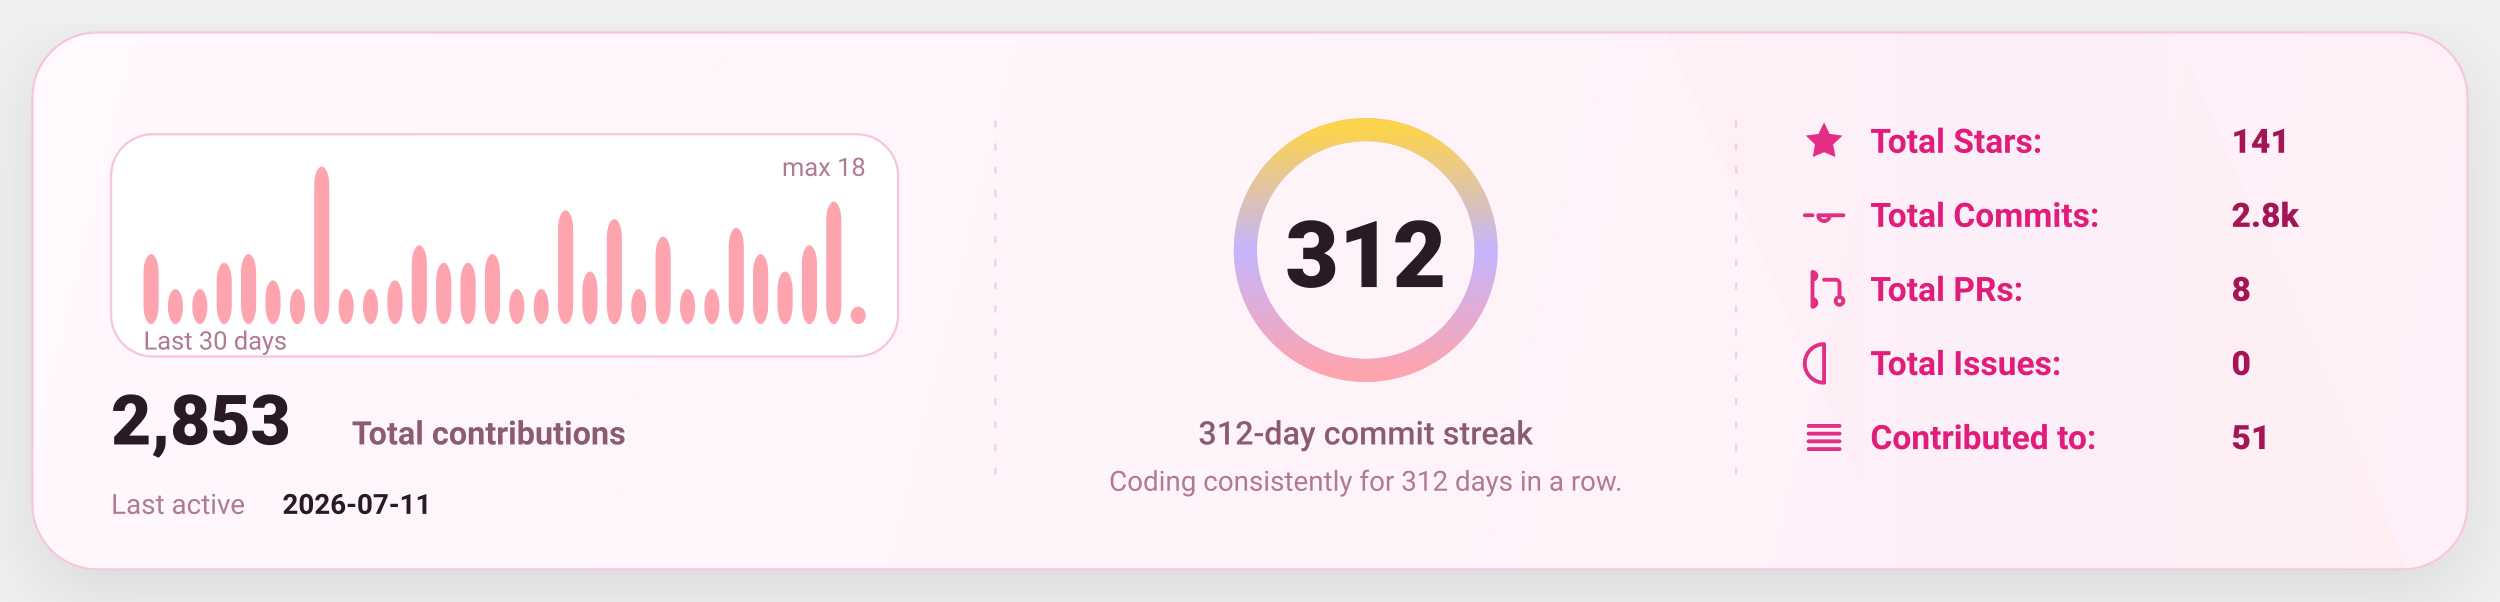
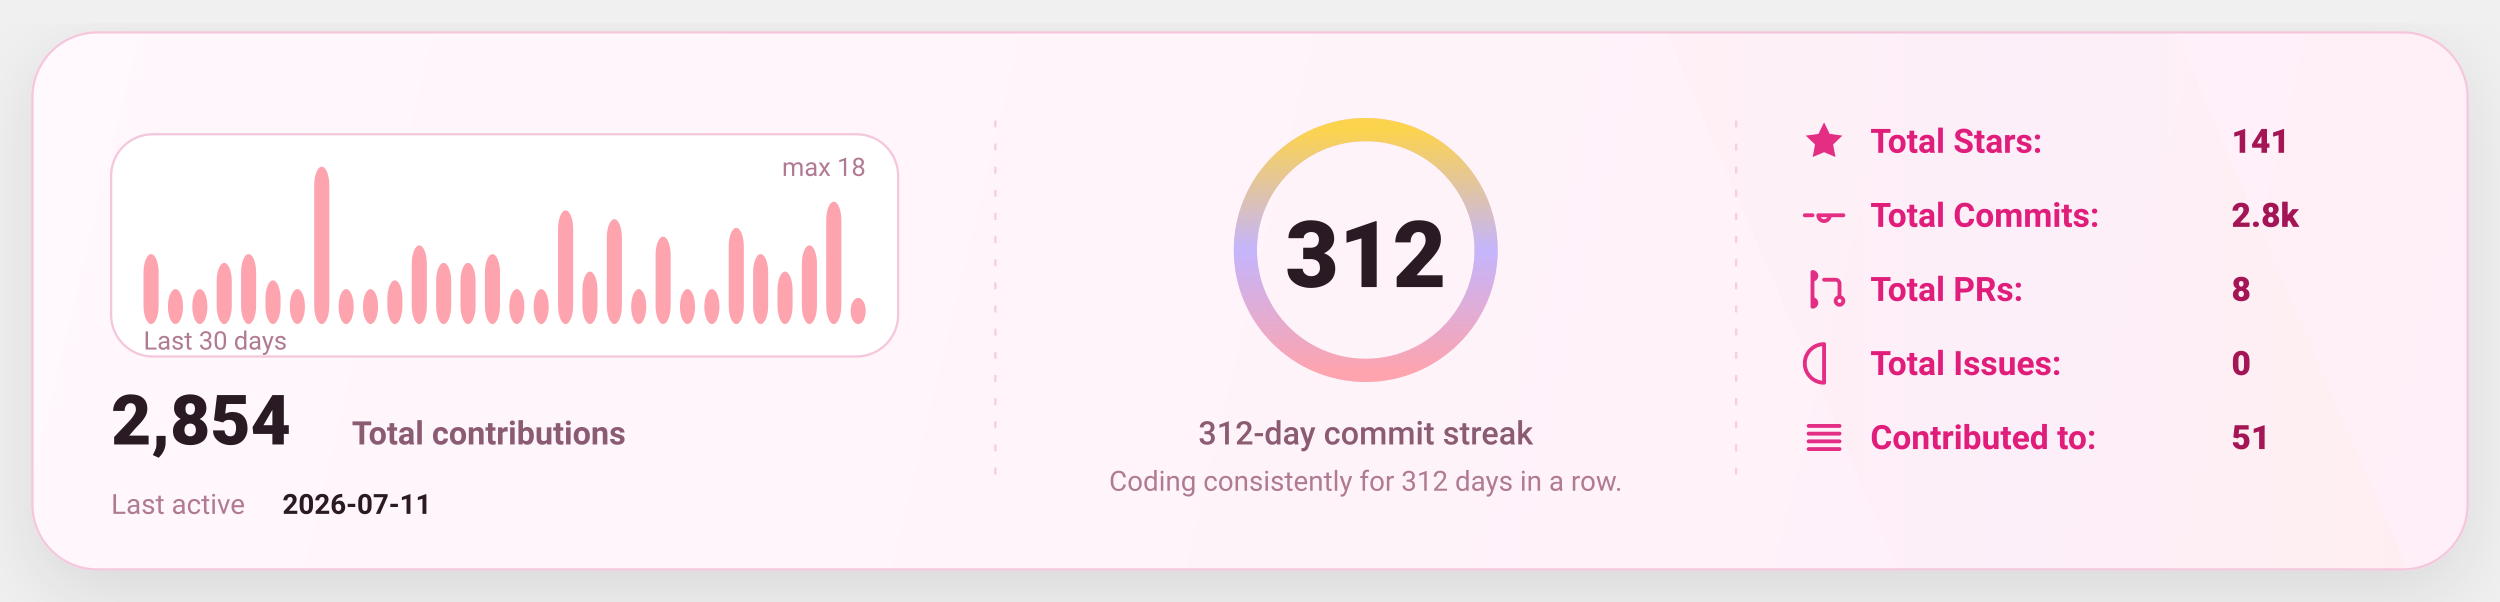
<svg xmlns="http://www.w3.org/2000/svg" width="1080" height="260" viewBox="0 0 1080 260" fill="none" role="img" aria-label="GitHub stats card">
  <defs>
    <linearGradient id="bg" x1="0" y1="0" x2="1080" y2="260" gradientUnits="userSpaceOnUse">
      <stop stop-color="#FFF8FC" />
      <stop offset="1" stop-color="#FFEFF8" />
    </linearGradient>
    <linearGradient id="accent" x1="0" y1="0" x2="1" y2="0">
      <stop offset="0" stop-color="#FDA4AF" />
      <stop offset="0.5" stop-color="#C4B5FD" />
      <stop offset="1" stop-color="#FCD34D" />
    </linearGradient>
    <linearGradient id="chartFill" x1="0" y1="0" x2="0" y2="1">
      <stop stop-color="#FDA4AF" stop-opacity="0.18" />
      <stop offset="1" stop-color="#FDA4AF" stop-opacity="0" />
    </linearGradient>
    <filter id="shadow" x="-20%" y="-20%" width="140%" height="140%">
      <feDropShadow dx="0" dy="10" stdDeviation="16" flood-color="#000000" flood-opacity="0.1" />
    </filter>
    <style>
      text { font-family: "Comic Sans MS","Trebuchet MS","Segoe UI",system-ui,-apple-system,Roboto,Helvetica,Arial,sans-serif; dominant-baseline: alphabetic; }
    </style>
  </defs>
  <rect x="14" y="14" width="1052" height="232" rx="28" fill="url(#bg)" stroke="#F4C7DD" stroke-width="1" filter="url(#shadow)" />
  <path d="M720 14     L940 14     L1040 246     L820 246 Z" fill="url(#accent)" opacity="0.04" />
  <line x1="430" y1="52" x2="430" y2="208" stroke="#F4C7DD" stroke-width="1" stroke-dasharray="3 7" opacity="0.85" />
  <line x1="430" y1="52" x2="430" y2="208" stroke="url(#accent)" stroke-width="1.4" stroke-dasharray="2 7" opacity="0.65" />
  <line x1="750" y1="52" x2="750" y2="208" stroke="#F4C7DD" stroke-width="1" stroke-dasharray="3 7" opacity="0.85" />
  <line x1="750" y1="52" x2="750" y2="208" stroke="url(#accent)" stroke-width="1.4" stroke-dasharray="2 7" opacity="0.65" />
  <g transform="translate(48,58)">
    <rect x="0" y="0" width="340" height="96" rx="18" fill="#FFFFFF" stroke="#F4C7DD" />
    <rect x="14.00" y="51.78" width="6.53" height="30.22" rx="8.00" fill="#FDA4AF" />
    <rect x="24.53" y="66.89" width="6.53" height="15.11" rx="8.00" fill="#FDA4AF" />
    <rect x="35.07" y="66.89" width="6.53" height="15.11" rx="8.00" fill="#FDA4AF" />
    <rect x="45.60" y="55.56" width="6.53" height="26.44" rx="8.00" fill="#FDA4AF" />
    <rect x="56.13" y="51.78" width="6.53" height="30.22" rx="8.00" fill="#FDA4AF" />
    <rect x="66.67" y="63.11" width="6.53" height="18.89" rx="8.00" fill="#FDA4AF" />
    <rect x="77.20" y="66.89" width="6.53" height="15.11" rx="8.00" fill="#FDA4AF" />
    <rect x="87.73" y="14.00" width="6.53" height="68.00" rx="8.00" fill="#FDA4AF" />
    <rect x="98.27" y="66.89" width="6.53" height="15.11" rx="8.00" fill="#FDA4AF" />
    <rect x="108.80" y="66.89" width="6.53" height="15.11" rx="8.00" fill="#FDA4AF" />
    <rect x="119.33" y="63.11" width="6.53" height="18.89" rx="8.00" fill="#FDA4AF" />
    <rect x="129.87" y="48.00" width="6.53" height="34.00" rx="8.00" fill="#FDA4AF" />
    <rect x="140.40" y="55.56" width="6.53" height="26.44" rx="8.00" fill="#FDA4AF" />
    <rect x="150.93" y="55.56" width="6.53" height="26.44" rx="8.00" fill="#FDA4AF" />
    <rect x="161.47" y="51.78" width="6.53" height="30.22" rx="8.00" fill="#FDA4AF" />
    <rect x="172.00" y="66.89" width="6.53" height="15.11" rx="8.00" fill="#FDA4AF" />
    <rect x="182.53" y="66.89" width="6.53" height="15.11" rx="8.00" fill="#FDA4AF" />
    <rect x="193.07" y="32.89" width="6.53" height="49.11" rx="8.00" fill="#FDA4AF" />
    <rect x="203.60" y="59.33" width="6.53" height="22.67" rx="8.00" fill="#FDA4AF" />
    <rect x="214.13" y="36.67" width="6.53" height="45.33" rx="8.00" fill="#FDA4AF" />
    <rect x="224.67" y="66.89" width="6.53" height="15.11" rx="8.00" fill="#FDA4AF" />
    <rect x="235.20" y="44.22" width="6.53" height="37.78" rx="8.00" fill="#FDA4AF" />
    <rect x="245.73" y="66.89" width="6.53" height="15.11" rx="8.00" fill="#FDA4AF" />
    <rect x="256.27" y="66.89" width="6.53" height="15.11" rx="8.00" fill="#FDA4AF" />
    <rect x="266.80" y="40.44" width="6.53" height="41.56" rx="8.00" fill="#FDA4AF" />
    <rect x="277.33" y="51.78" width="6.53" height="30.22" rx="8.00" fill="#FDA4AF" />
    <rect x="287.87" y="59.33" width="6.53" height="22.67" rx="8.00" fill="#FDA4AF" />
    <rect x="298.40" y="48.00" width="6.53" height="34.00" rx="8.00" fill="#FDA4AF" />
    <rect x="308.93" y="29.11" width="6.53" height="52.89" rx="8.00" fill="#FDA4AF" />
-     <rect x="319.47" y="74.44" width="6.53" height="7.56" rx="8.00" fill="#FDA4AF" />
+     <rect x="319.47" y="70.67" width="6.53" height="11.33" rx="8.00" fill="#FDA4AF" />
    <text x="14" y="93.00" fill="#B07A93" font-size="11">
      Last 30 days
    </text>
    <text x="326.00" y="18" text-anchor="end" fill="#B07A93" font-size="11">
      max 18
    </text>
    <g transform="translate(0,134)">
      <text x="0" y="0" fill="#2A1A23" font-size="30" font-weight="820">
-         2,853
+         2,854
      </text>
      <text x="104" y="0" fill="#8B5B72" font-size="14" font-weight="650">
        Total contributions
      </text>
      <text x="0" y="30" fill="#B07A93" font-size="12">
        Last active
      </text>
      <text x="74" y="30" fill="#2A1A23" font-size="12" font-weight="700">
        2026-07-11
      </text>
    </g>
  </g>
  <g>
    <circle cx="590" cy="108" r="52" stroke="#F4C7DD" stroke-width="10" />
    <circle cx="590" cy="108" r="52" stroke="url(#accent)" stroke-width="10" stroke-linecap="round" stroke-dasharray="326.73 326.73" transform="rotate(-90 590 108)" />
    <text x="590" y="124.00" text-anchor="middle" fill="#2A1A23" font-size="40" font-weight="900">
      312
    </text>
    <text x="590" y="192.00" text-anchor="middle" fill="#8B5B72" font-size="14" font-weight="450">
      312-day commit streak
    </text>
    <text x="590" y="212.00" text-anchor="middle" fill="#B07A93" font-size="12" font-weight="420">
      Coding consistently for 312 days in a row.
    </text>
  </g>
  <g transform="translate(778,66)">
    <g transform="translate(0,0)">
      <g transform="translate(0,-15)">
        <svg x="0" y="0" width="20" height="20" viewBox="0 0 24 24" fill="none">
          <path d="M12 2.2l2.9 6 6.6.9-4.8 4.6 1.2 6.5L12 17.7 6.1 20.2l1.2-6.5-4.8-4.6 6.6-.9L12 2.2z" fill="#E11D7B" opacity="0.92" />
        </svg>
      </g>
      <text x="30" y="0" fill="#E11D7B" font-size="14.5" font-weight="650">
            Total Stars:
          </text>
      <text x="186" y="0" fill="#A31555" font-size="14.5" font-weight="850">
            141
          </text>
    </g>
    <g transform="translate(0,32)">
      <g transform="translate(0,-15)">
        <svg x="0" y="0" width="20" height="20" viewBox="0 0 24 24" fill="none">
          <path d="M9 12a3 3 0 1 0 6 0Zm-7 0h4m8 0h8" stroke="#E11D7B" stroke-width="2" stroke-linecap="round" stroke-linejoin="round" opacity="0.92" />
        </svg>
      </g>
      <text x="30" y="0" fill="#E11D7B" font-size="14.5" font-weight="650">
            Total Commits:
          </text>
      <text x="186" y="0" fill="#A31555" font-size="14.5" font-weight="850">
            2.8k
          </text>
    </g>
    <g transform="translate(0,64)">
      <g transform="translate(0,-15)">
        <svg x="0" y="0" width="20" height="20" viewBox="0 0 24 24" fill="none">
          <path d="M6 4v16m0-13a2 2 0 1 0 0-4Zm0 14a2 2 0 1 0 0-4Zm6-14h6a2 2 0 0 1 2 2v7m0 0a2 2 0 1 0 0 4 2 2 0 0 0 0-4Z" stroke="#E11D7B" stroke-width="2" stroke-linecap="round" stroke-linejoin="round" opacity="0.92" />
        </svg>
      </g>
      <text x="30" y="0" fill="#E11D7B" font-size="14.5" font-weight="650">
            Total PRs:
          </text>
      <text x="186" y="0" fill="#A31555" font-size="14.5" font-weight="850">
            8
          </text>
    </g>
    <g transform="translate(0,96)">
      <g transform="translate(0,-15)">
        <svg x="0" y="0" width="20" height="20" viewBox="0 0 24 24" fill="none">
          <path d="M12 2a10 10 0 1 0 0 20Zm0 6v6m0 4h.01" stroke="#E11D7B" stroke-width="2" stroke-linecap="round" stroke-linejoin="round" opacity="0.92" />
        </svg>
      </g>
      <text x="30" y="0" fill="#E11D7B" font-size="14.5" font-weight="650">
            Total Issues:
          </text>
      <text x="186" y="0" fill="#A31555" font-size="14.5" font-weight="850">
            0
          </text>
    </g>
    <g transform="translate(0,128)">
      <g transform="translate(0,-15)">
        <svg x="0" y="0" width="20" height="20" viewBox="0 0 24 24" fill="none">
          <path d="M4 6h16M4 10h16M4 14h16M4 18h16" stroke="#E11D7B" stroke-width="2" stroke-linecap="round" stroke-linejoin="round" opacity="0.92" />
        </svg>
      </g>
      <text x="30" y="0" fill="#E11D7B" font-size="14.5" font-weight="650">
            Contributed to:
          </text>
      <text x="186" y="0" fill="#A31555" font-size="14.5" font-weight="850">
            51
          </text>
    </g>
  </g>
</svg>
